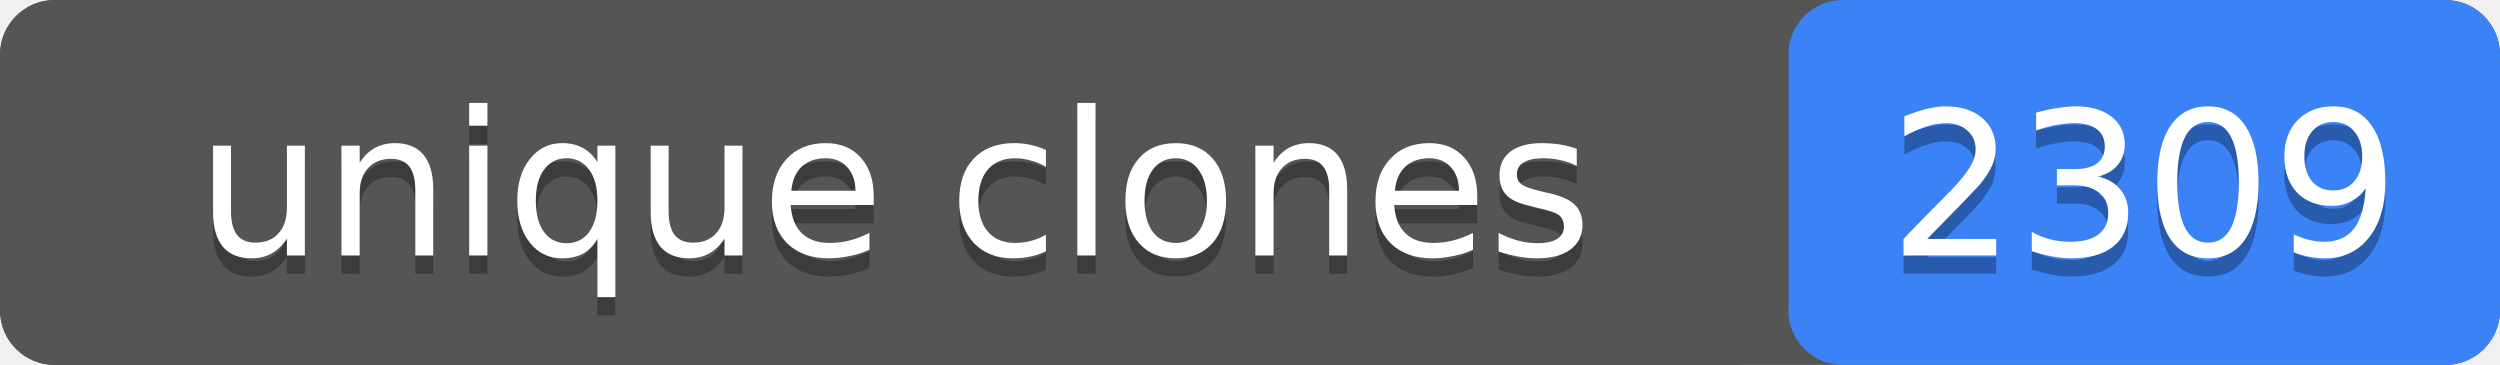
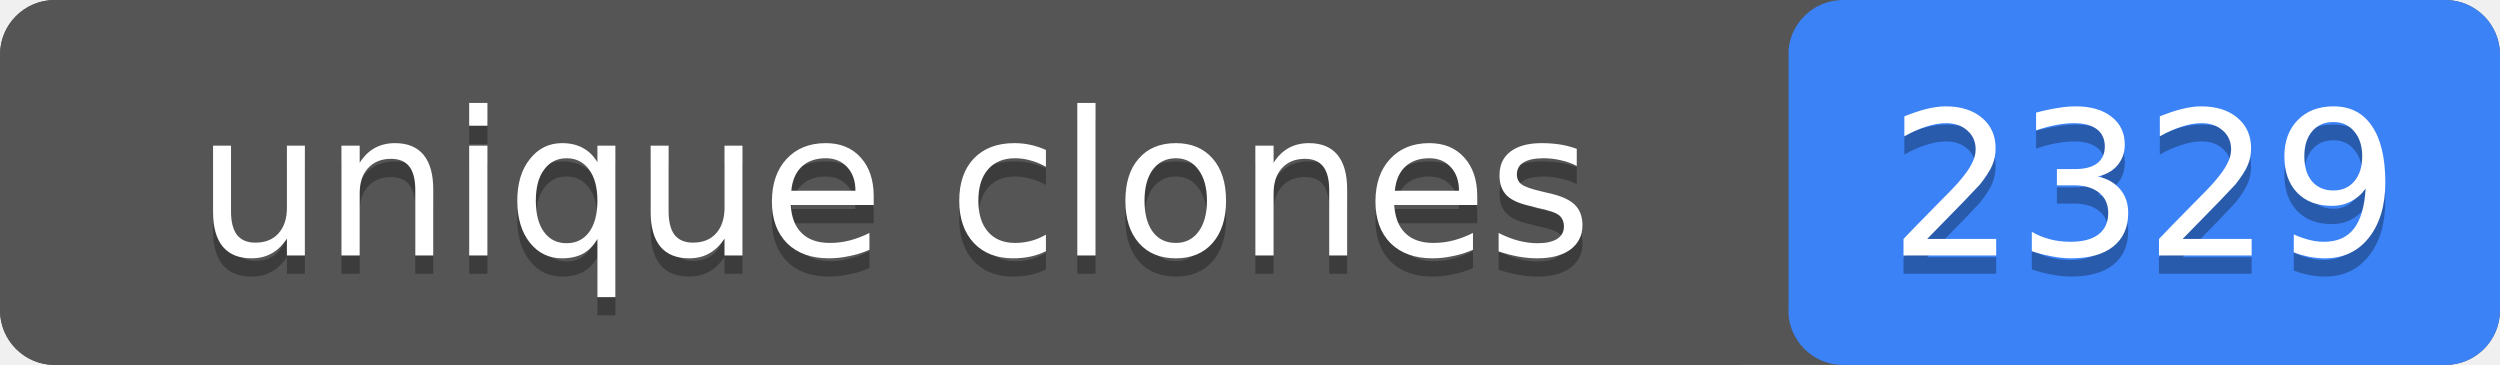
- <svg xmlns="http://www.w3.org/2000/svg" width="137" height="20" role="img" aria-label="unique clones: 2309">
+ <svg xmlns="http://www.w3.org/2000/svg" width="137" height="20" role="img" aria-label="unique clones: 2329">
  <rect width="137" height="20" rx="3" fill="#555" />
  <rect x="98" width="39" height="20" rx="3" fill="#3b82f6" />
  <rect width="98" height="20" rx="3" fill="#555" />
  <g fill="#fff" text-anchor="middle" font-family="Verdana,Geneva,DejaVu Sans,sans-serif" font-size="11">
    <text x="49" y="15" fill="#010101" fill-opacity=".3">unique clones</text>
    <text x="49" y="14">unique clones</text>
-     <text x="117.5" y="15" fill="#010101" fill-opacity=".3">2309</text>
-     <text x="117.5" y="14">2309</text>
+     <text x="117.5" y="15" fill="#010101" fill-opacity=".3">2329</text>
+     <text x="117.5" y="14">2329</text>
  </g>
</svg>
